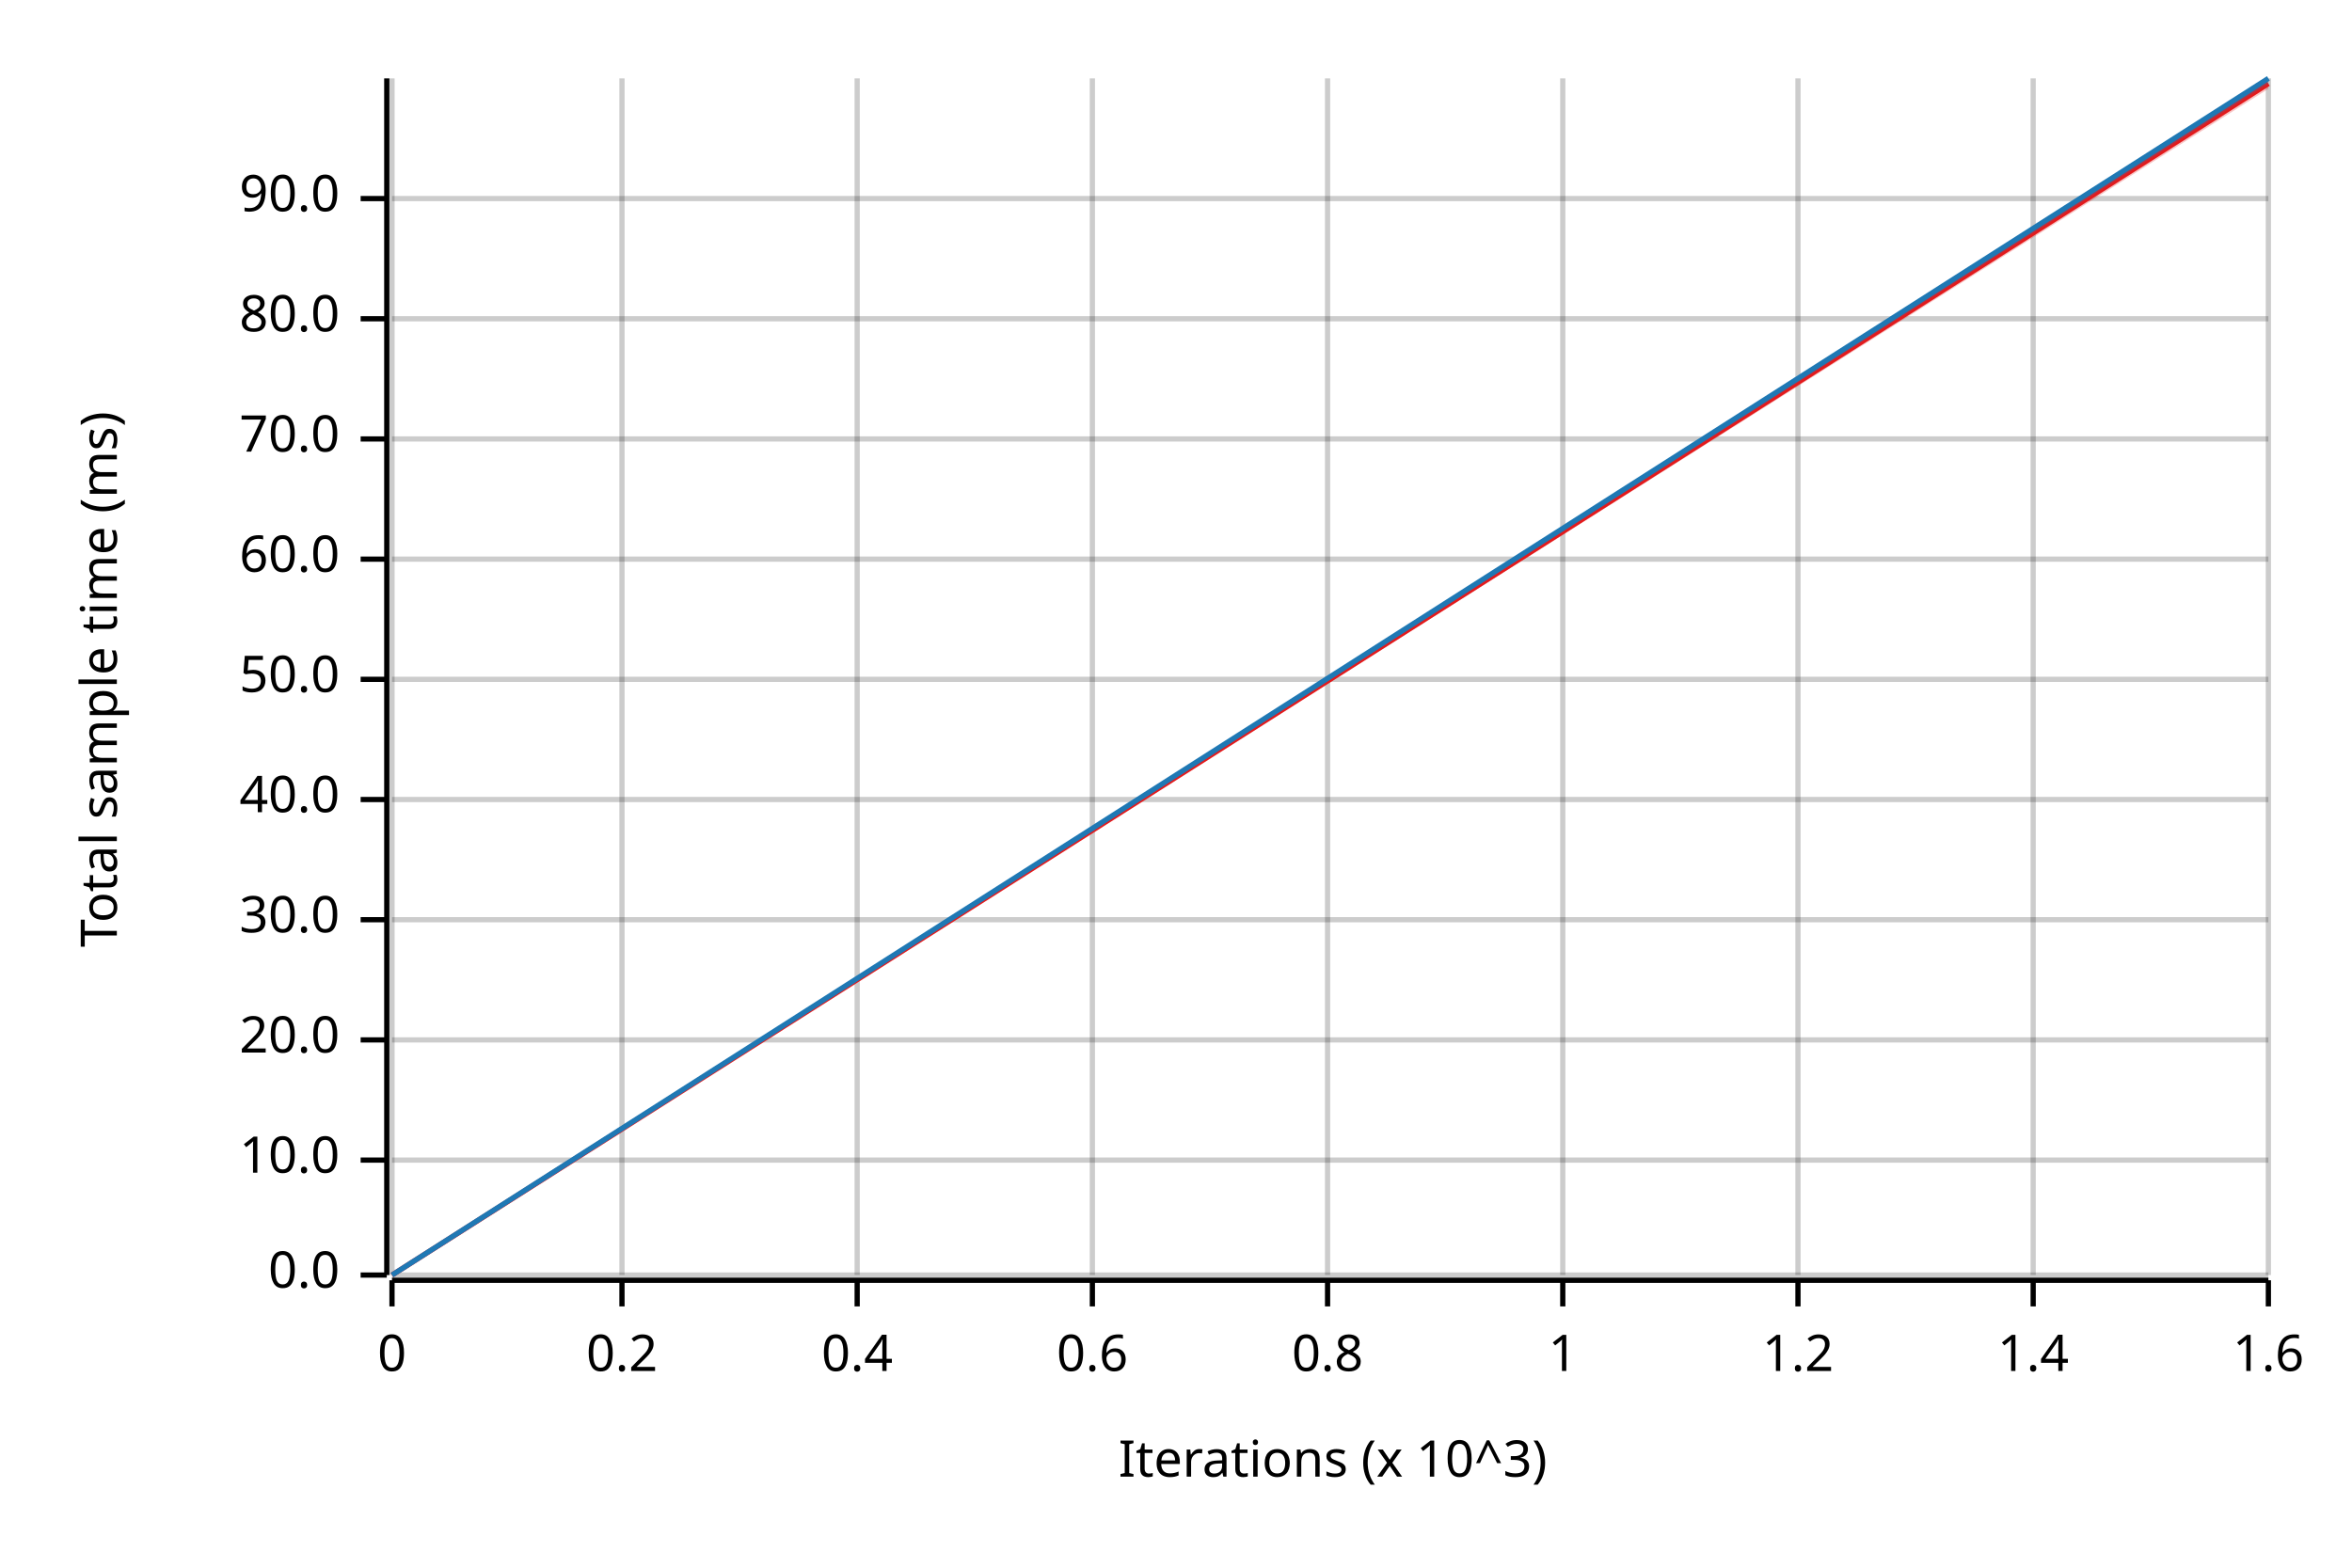
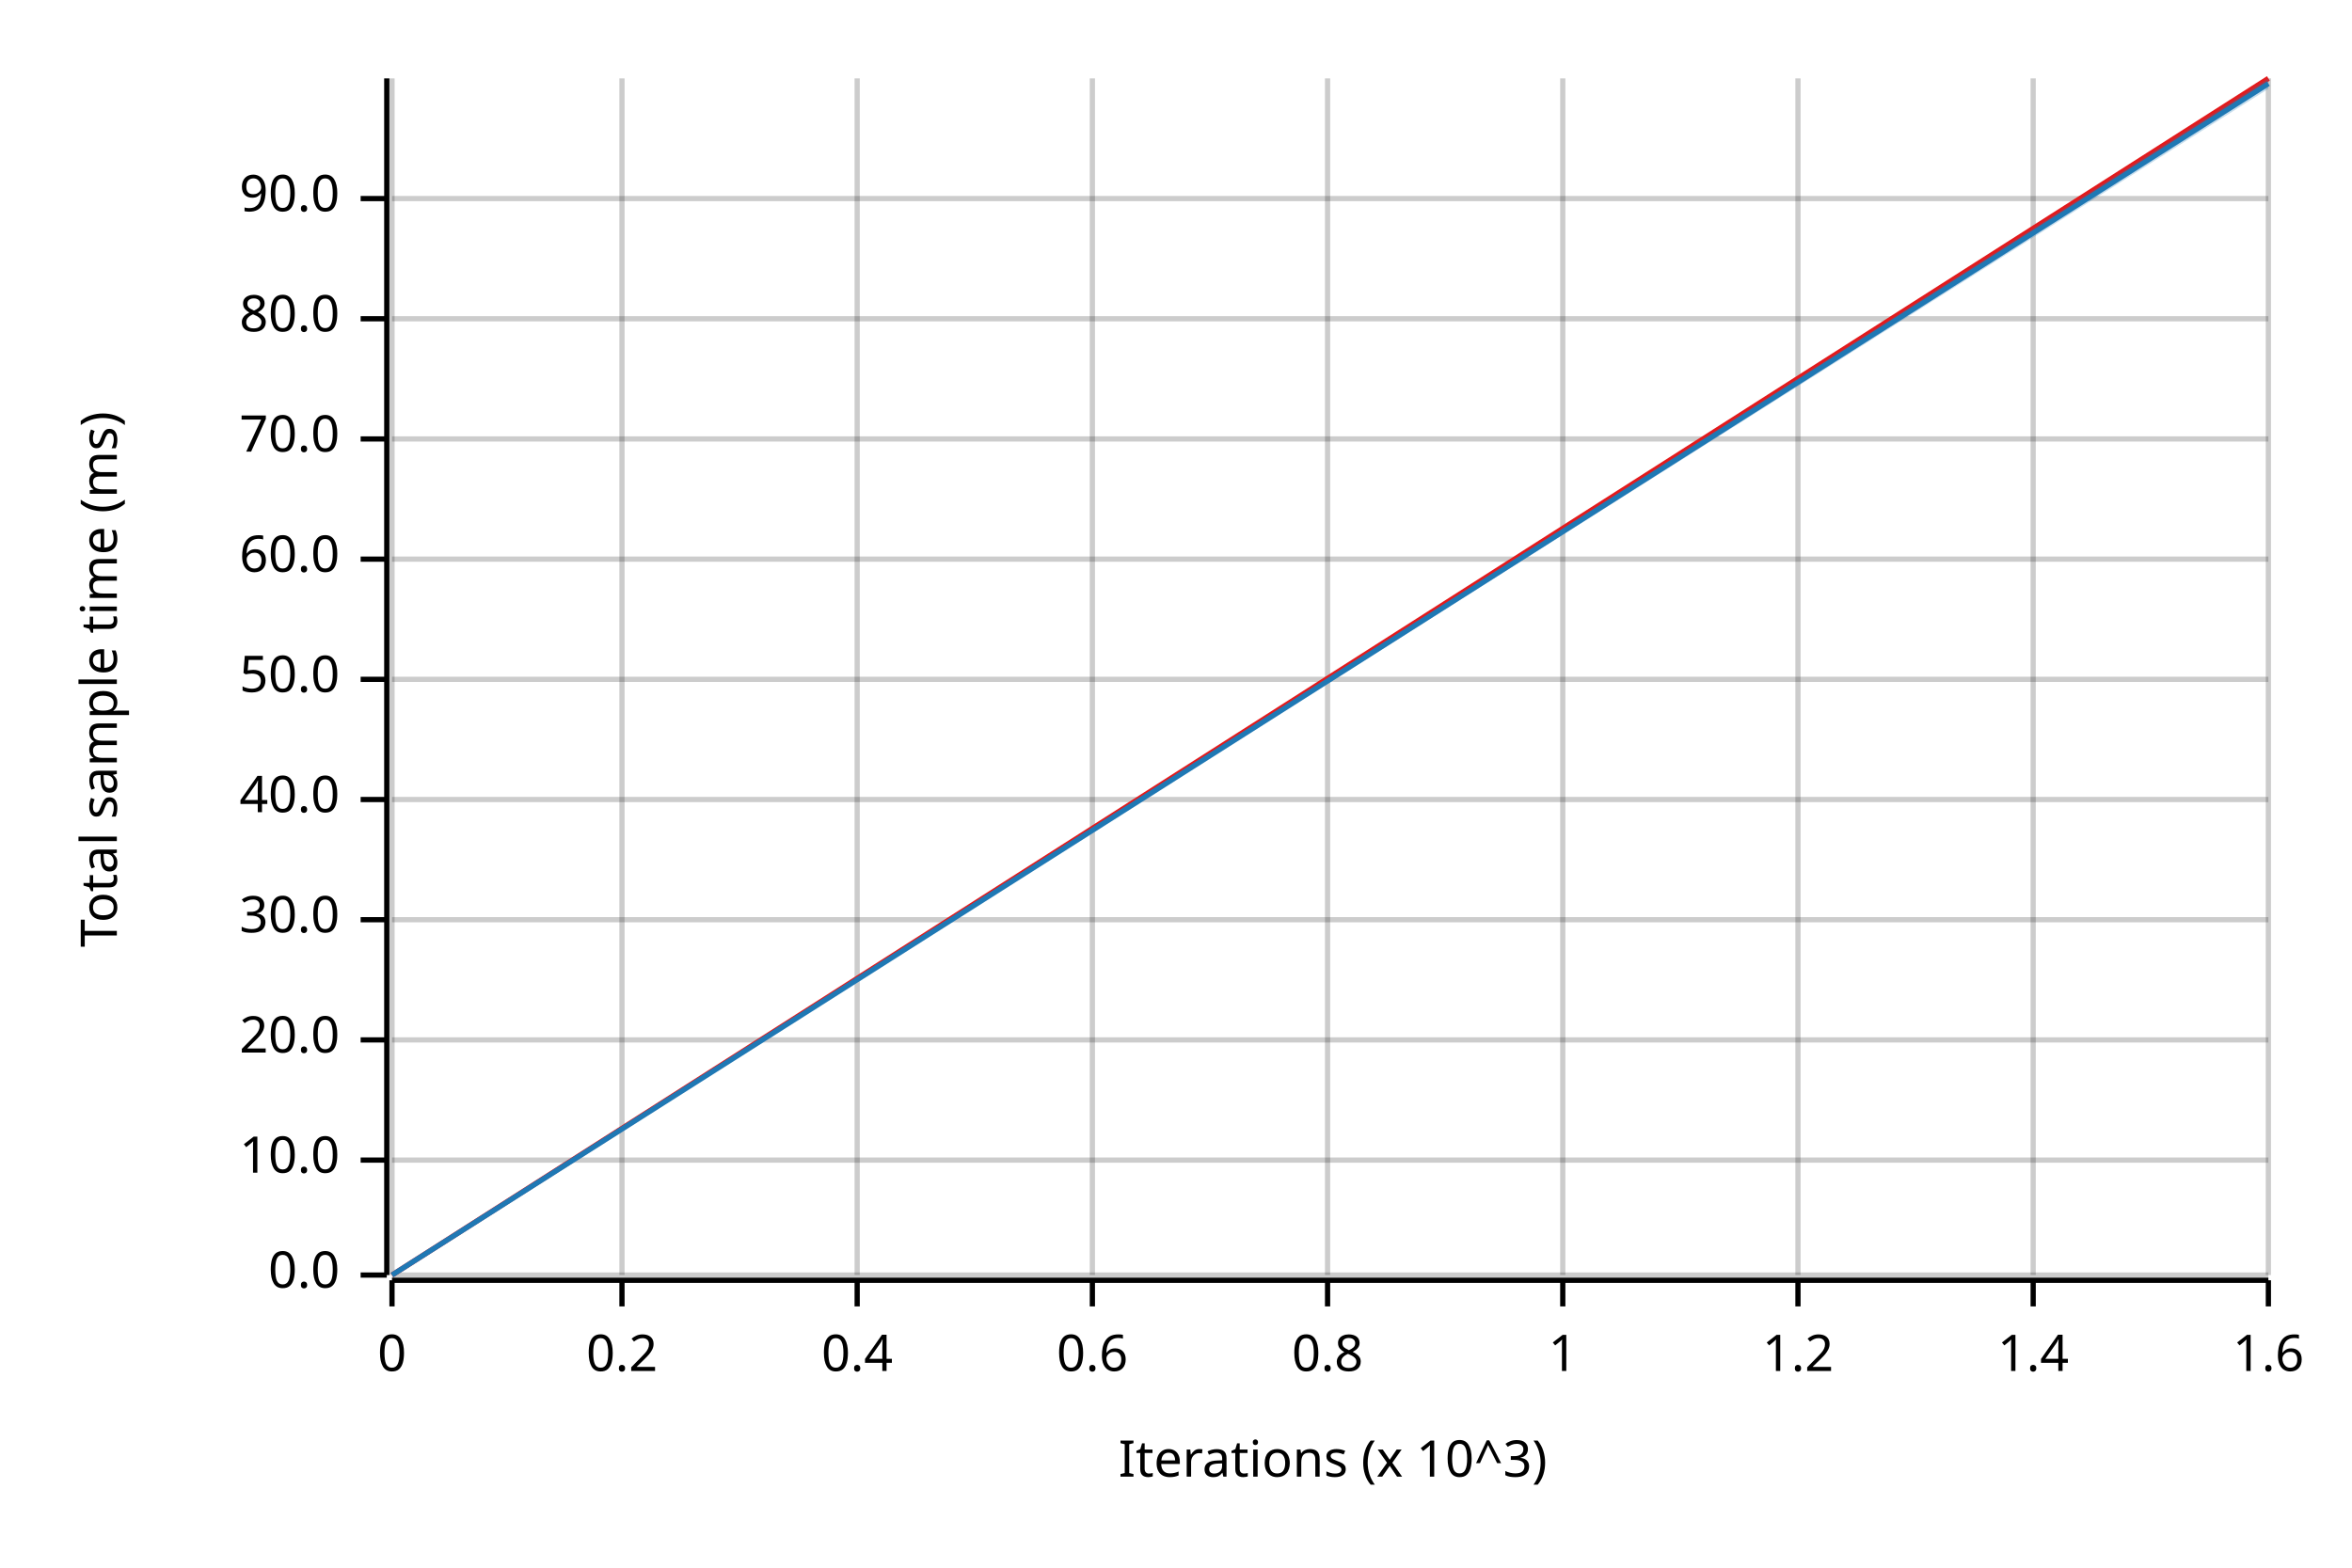
<svg xmlns="http://www.w3.org/2000/svg" width="450" height="300" viewBox="0 0 450 300">
  <text x="15" y="130" dy="0.76em" text-anchor="middle" font-family="sans-serif" font-size="9.677" opacity="1" fill="#000000" transform="rotate(270, 15, 130)">
Total sample time (ms)
</text>
  <text x="255" y="285" dy="-0.5ex" text-anchor="middle" font-family="sans-serif" font-size="9.677" opacity="1" fill="#000000">
Iterations (x 10^3)
</text>
  <line opacity="0.2" stroke="#000000" stroke-width="1" x1="75" y1="244" x2="75" y2="15" />
  <line opacity="0.2" stroke="#000000" stroke-width="1" x1="119" y1="244" x2="119" y2="15" />
  <line opacity="0.2" stroke="#000000" stroke-width="1" x1="164" y1="244" x2="164" y2="15" />
  <line opacity="0.2" stroke="#000000" stroke-width="1" x1="209" y1="244" x2="209" y2="15" />
  <line opacity="0.2" stroke="#000000" stroke-width="1" x1="254" y1="244" x2="254" y2="15" />
  <line opacity="0.2" stroke="#000000" stroke-width="1" x1="299" y1="244" x2="299" y2="15" />
  <line opacity="0.2" stroke="#000000" stroke-width="1" x1="344" y1="244" x2="344" y2="15" />
  <line opacity="0.2" stroke="#000000" stroke-width="1" x1="389" y1="244" x2="389" y2="15" />
  <line opacity="0.2" stroke="#000000" stroke-width="1" x1="434" y1="244" x2="434" y2="15" />
  <line opacity="0.2" stroke="#000000" stroke-width="1" x1="75" y1="244" x2="434" y2="244" />
  <line opacity="0.2" stroke="#000000" stroke-width="1" x1="75" y1="222" x2="434" y2="222" />
  <line opacity="0.2" stroke="#000000" stroke-width="1" x1="75" y1="199" x2="434" y2="199" />
  <line opacity="0.2" stroke="#000000" stroke-width="1" x1="75" y1="176" x2="434" y2="176" />
  <line opacity="0.2" stroke="#000000" stroke-width="1" x1="75" y1="153" x2="434" y2="153" />
  <line opacity="0.2" stroke="#000000" stroke-width="1" x1="75" y1="130" x2="434" y2="130" />
  <line opacity="0.2" stroke="#000000" stroke-width="1" x1="75" y1="107" x2="434" y2="107" />
  <line opacity="0.2" stroke="#000000" stroke-width="1" x1="75" y1="84" x2="434" y2="84" />
  <line opacity="0.2" stroke="#000000" stroke-width="1" x1="75" y1="61" x2="434" y2="61" />
  <line opacity="0.2" stroke="#000000" stroke-width="1" x1="75" y1="38" x2="434" y2="38" />
  <polyline fill="none" opacity="1" stroke="#000000" stroke-width="1" points="74,15 74,244 " />
  <text x="65" y="244" dy="0.5ex" text-anchor="end" font-family="sans-serif" font-size="9.677" opacity="1" fill="#000000">
0.0
</text>
  <polyline fill="none" opacity="1" stroke="#000000" stroke-width="1" points="69,244 74,244 " />
  <text x="65" y="222" dy="0.5ex" text-anchor="end" font-family="sans-serif" font-size="9.677" opacity="1" fill="#000000">
10.0
</text>
  <polyline fill="none" opacity="1" stroke="#000000" stroke-width="1" points="69,222 74,222 " />
  <text x="65" y="199" dy="0.5ex" text-anchor="end" font-family="sans-serif" font-size="9.677" opacity="1" fill="#000000">
20.0
</text>
  <polyline fill="none" opacity="1" stroke="#000000" stroke-width="1" points="69,199 74,199 " />
  <text x="65" y="176" dy="0.5ex" text-anchor="end" font-family="sans-serif" font-size="9.677" opacity="1" fill="#000000">
30.0
</text>
  <polyline fill="none" opacity="1" stroke="#000000" stroke-width="1" points="69,176 74,176 " />
  <text x="65" y="153" dy="0.5ex" text-anchor="end" font-family="sans-serif" font-size="9.677" opacity="1" fill="#000000">
40.0
</text>
  <polyline fill="none" opacity="1" stroke="#000000" stroke-width="1" points="69,153 74,153 " />
  <text x="65" y="130" dy="0.5ex" text-anchor="end" font-family="sans-serif" font-size="9.677" opacity="1" fill="#000000">
50.0
</text>
  <polyline fill="none" opacity="1" stroke="#000000" stroke-width="1" points="69,130 74,130 " />
  <text x="65" y="107" dy="0.5ex" text-anchor="end" font-family="sans-serif" font-size="9.677" opacity="1" fill="#000000">
60.0
</text>
  <polyline fill="none" opacity="1" stroke="#000000" stroke-width="1" points="69,107 74,107 " />
  <text x="65" y="84" dy="0.5ex" text-anchor="end" font-family="sans-serif" font-size="9.677" opacity="1" fill="#000000">
70.0
</text>
  <polyline fill="none" opacity="1" stroke="#000000" stroke-width="1" points="69,84 74,84 " />
  <text x="65" y="61" dy="0.5ex" text-anchor="end" font-family="sans-serif" font-size="9.677" opacity="1" fill="#000000">
80.0
</text>
  <polyline fill="none" opacity="1" stroke="#000000" stroke-width="1" points="69,61 74,61 " />
  <text x="65" y="38" dy="0.5ex" text-anchor="end" font-family="sans-serif" font-size="9.677" opacity="1" fill="#000000">
90.0
</text>
  <polyline fill="none" opacity="1" stroke="#000000" stroke-width="1" points="69,38 74,38 " />
  <polyline fill="none" opacity="1" stroke="#000000" stroke-width="1" points="75,245 434,245 " />
  <text x="75" y="255" dy="0.76em" text-anchor="middle" font-family="sans-serif" font-size="9.677" opacity="1" fill="#000000">
0
</text>
  <polyline fill="none" opacity="1" stroke="#000000" stroke-width="1" points="75,245 75,250 " />
  <text x="119" y="255" dy="0.76em" text-anchor="middle" font-family="sans-serif" font-size="9.677" opacity="1" fill="#000000">
0.2
</text>
  <polyline fill="none" opacity="1" stroke="#000000" stroke-width="1" points="119,245 119,250 " />
  <text x="164" y="255" dy="0.76em" text-anchor="middle" font-family="sans-serif" font-size="9.677" opacity="1" fill="#000000">
0.4
</text>
  <polyline fill="none" opacity="1" stroke="#000000" stroke-width="1" points="164,245 164,250 " />
  <text x="209" y="255" dy="0.76em" text-anchor="middle" font-family="sans-serif" font-size="9.677" opacity="1" fill="#000000">
0.6
</text>
  <polyline fill="none" opacity="1" stroke="#000000" stroke-width="1" points="209,245 209,250 " />
  <text x="254" y="255" dy="0.76em" text-anchor="middle" font-family="sans-serif" font-size="9.677" opacity="1" fill="#000000">
0.8
</text>
  <polyline fill="none" opacity="1" stroke="#000000" stroke-width="1" points="254,245 254,250 " />
  <text x="299" y="255" dy="0.76em" text-anchor="middle" font-family="sans-serif" font-size="9.677" opacity="1" fill="#000000">
1
</text>
  <polyline fill="none" opacity="1" stroke="#000000" stroke-width="1" points="299,245 299,250 " />
  <text x="344" y="255" dy="0.76em" text-anchor="middle" font-family="sans-serif" font-size="9.677" opacity="1" fill="#000000">
1.2
</text>
  <polyline fill="none" opacity="1" stroke="#000000" stroke-width="1" points="344,245 344,250 " />
  <text x="389" y="255" dy="0.76em" text-anchor="middle" font-family="sans-serif" font-size="9.677" opacity="1" fill="#000000">
1.4
</text>
  <polyline fill="none" opacity="1" stroke="#000000" stroke-width="1" points="389,245 389,250 " />
  <text x="434" y="255" dy="0.76em" text-anchor="middle" font-family="sans-serif" font-size="9.677" opacity="1" fill="#000000">
1.6
</text>
  <polyline fill="none" opacity="1" stroke="#000000" stroke-width="1" points="434,245 434,250 " />
-   <polyline fill="none" opacity="1" stroke="#E31A1C" stroke-width="1" points="75,244 434,16 " />
-   <polygon opacity="0.25" fill="#E31A1C" points="75,244 434,17 434,15 " />
-   <polyline fill="none" opacity="1" stroke="#1F78B4" stroke-width="1" points="75,244 434,15 " />
-   <polygon opacity="0.25" fill="#1F78B4" points="75,244 434,16 434,15 " />
+   <polyline fill="none" opacity="1" stroke="#E31A1C" stroke-width="1" points="75,244 434,15 " />
+   <polygon opacity="0.25" fill="#E31A1C" points="75,244 434,16 434,15 " />
+   <polyline fill="none" opacity="1" stroke="#1F78B4" stroke-width="1" points="75,244 434,16 " />
+   <polygon opacity="0.25" fill="#1F78B4" points="75,244 434,17 434,15 " />
</svg>
